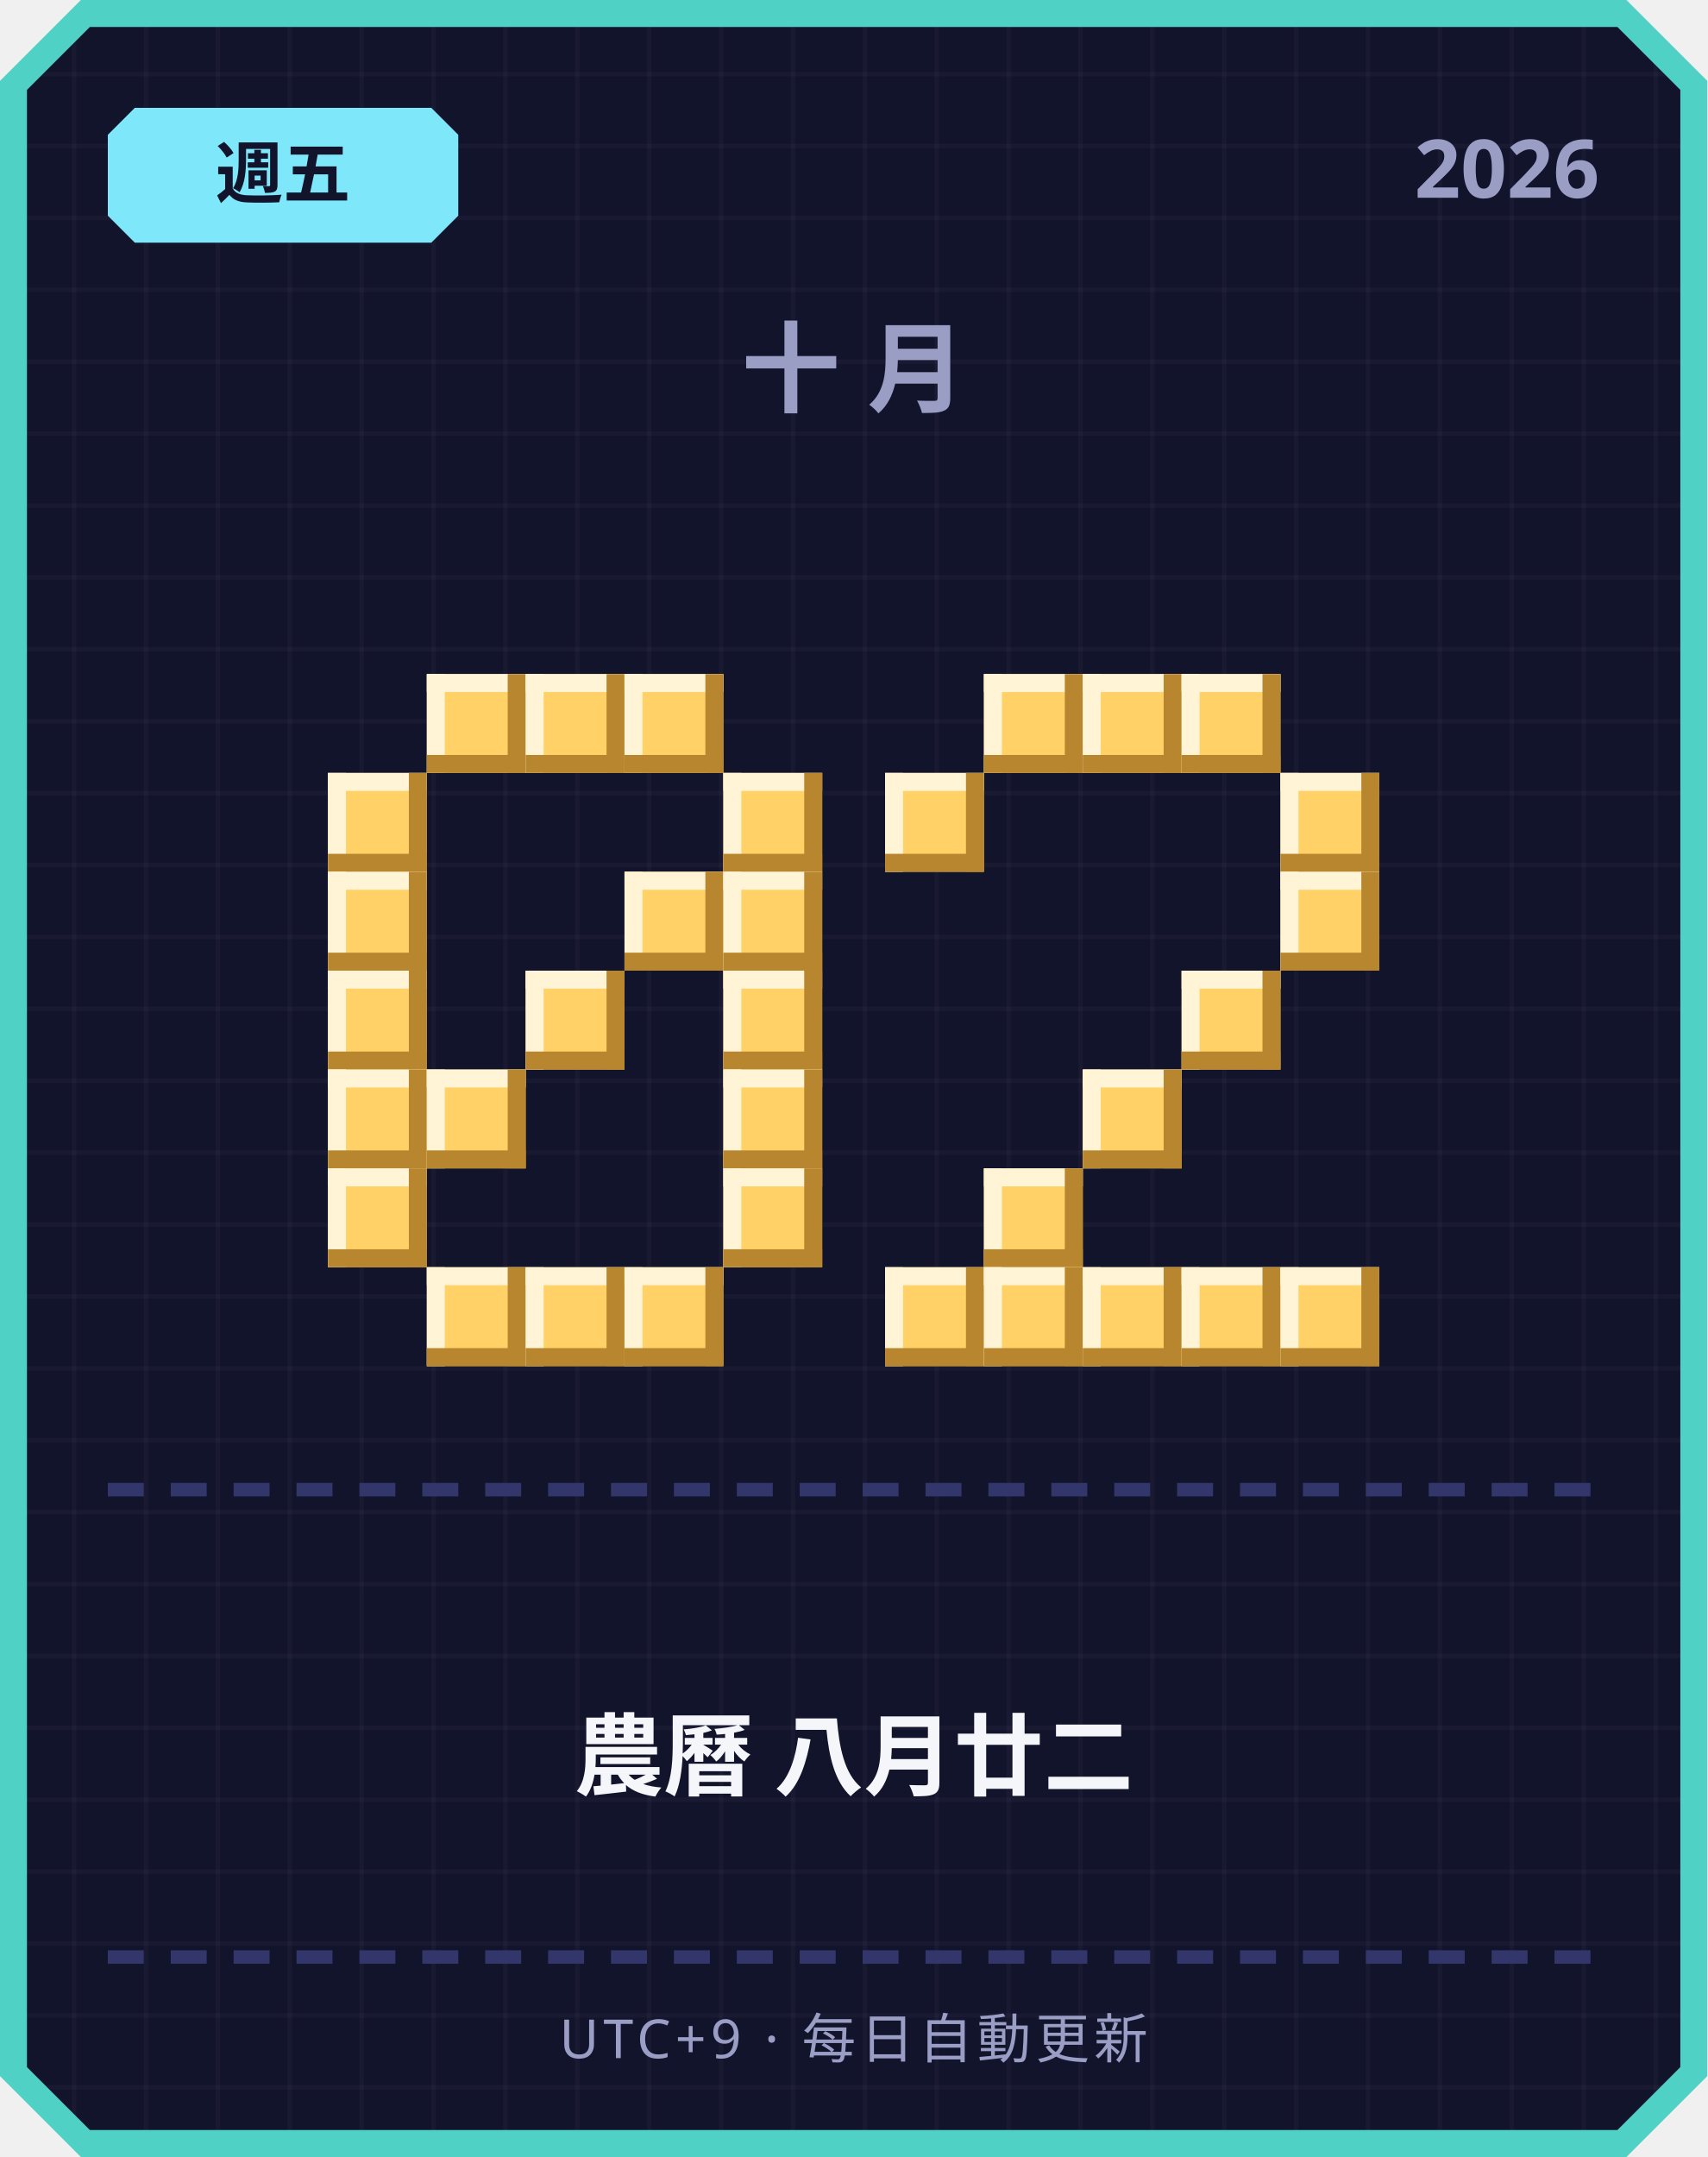
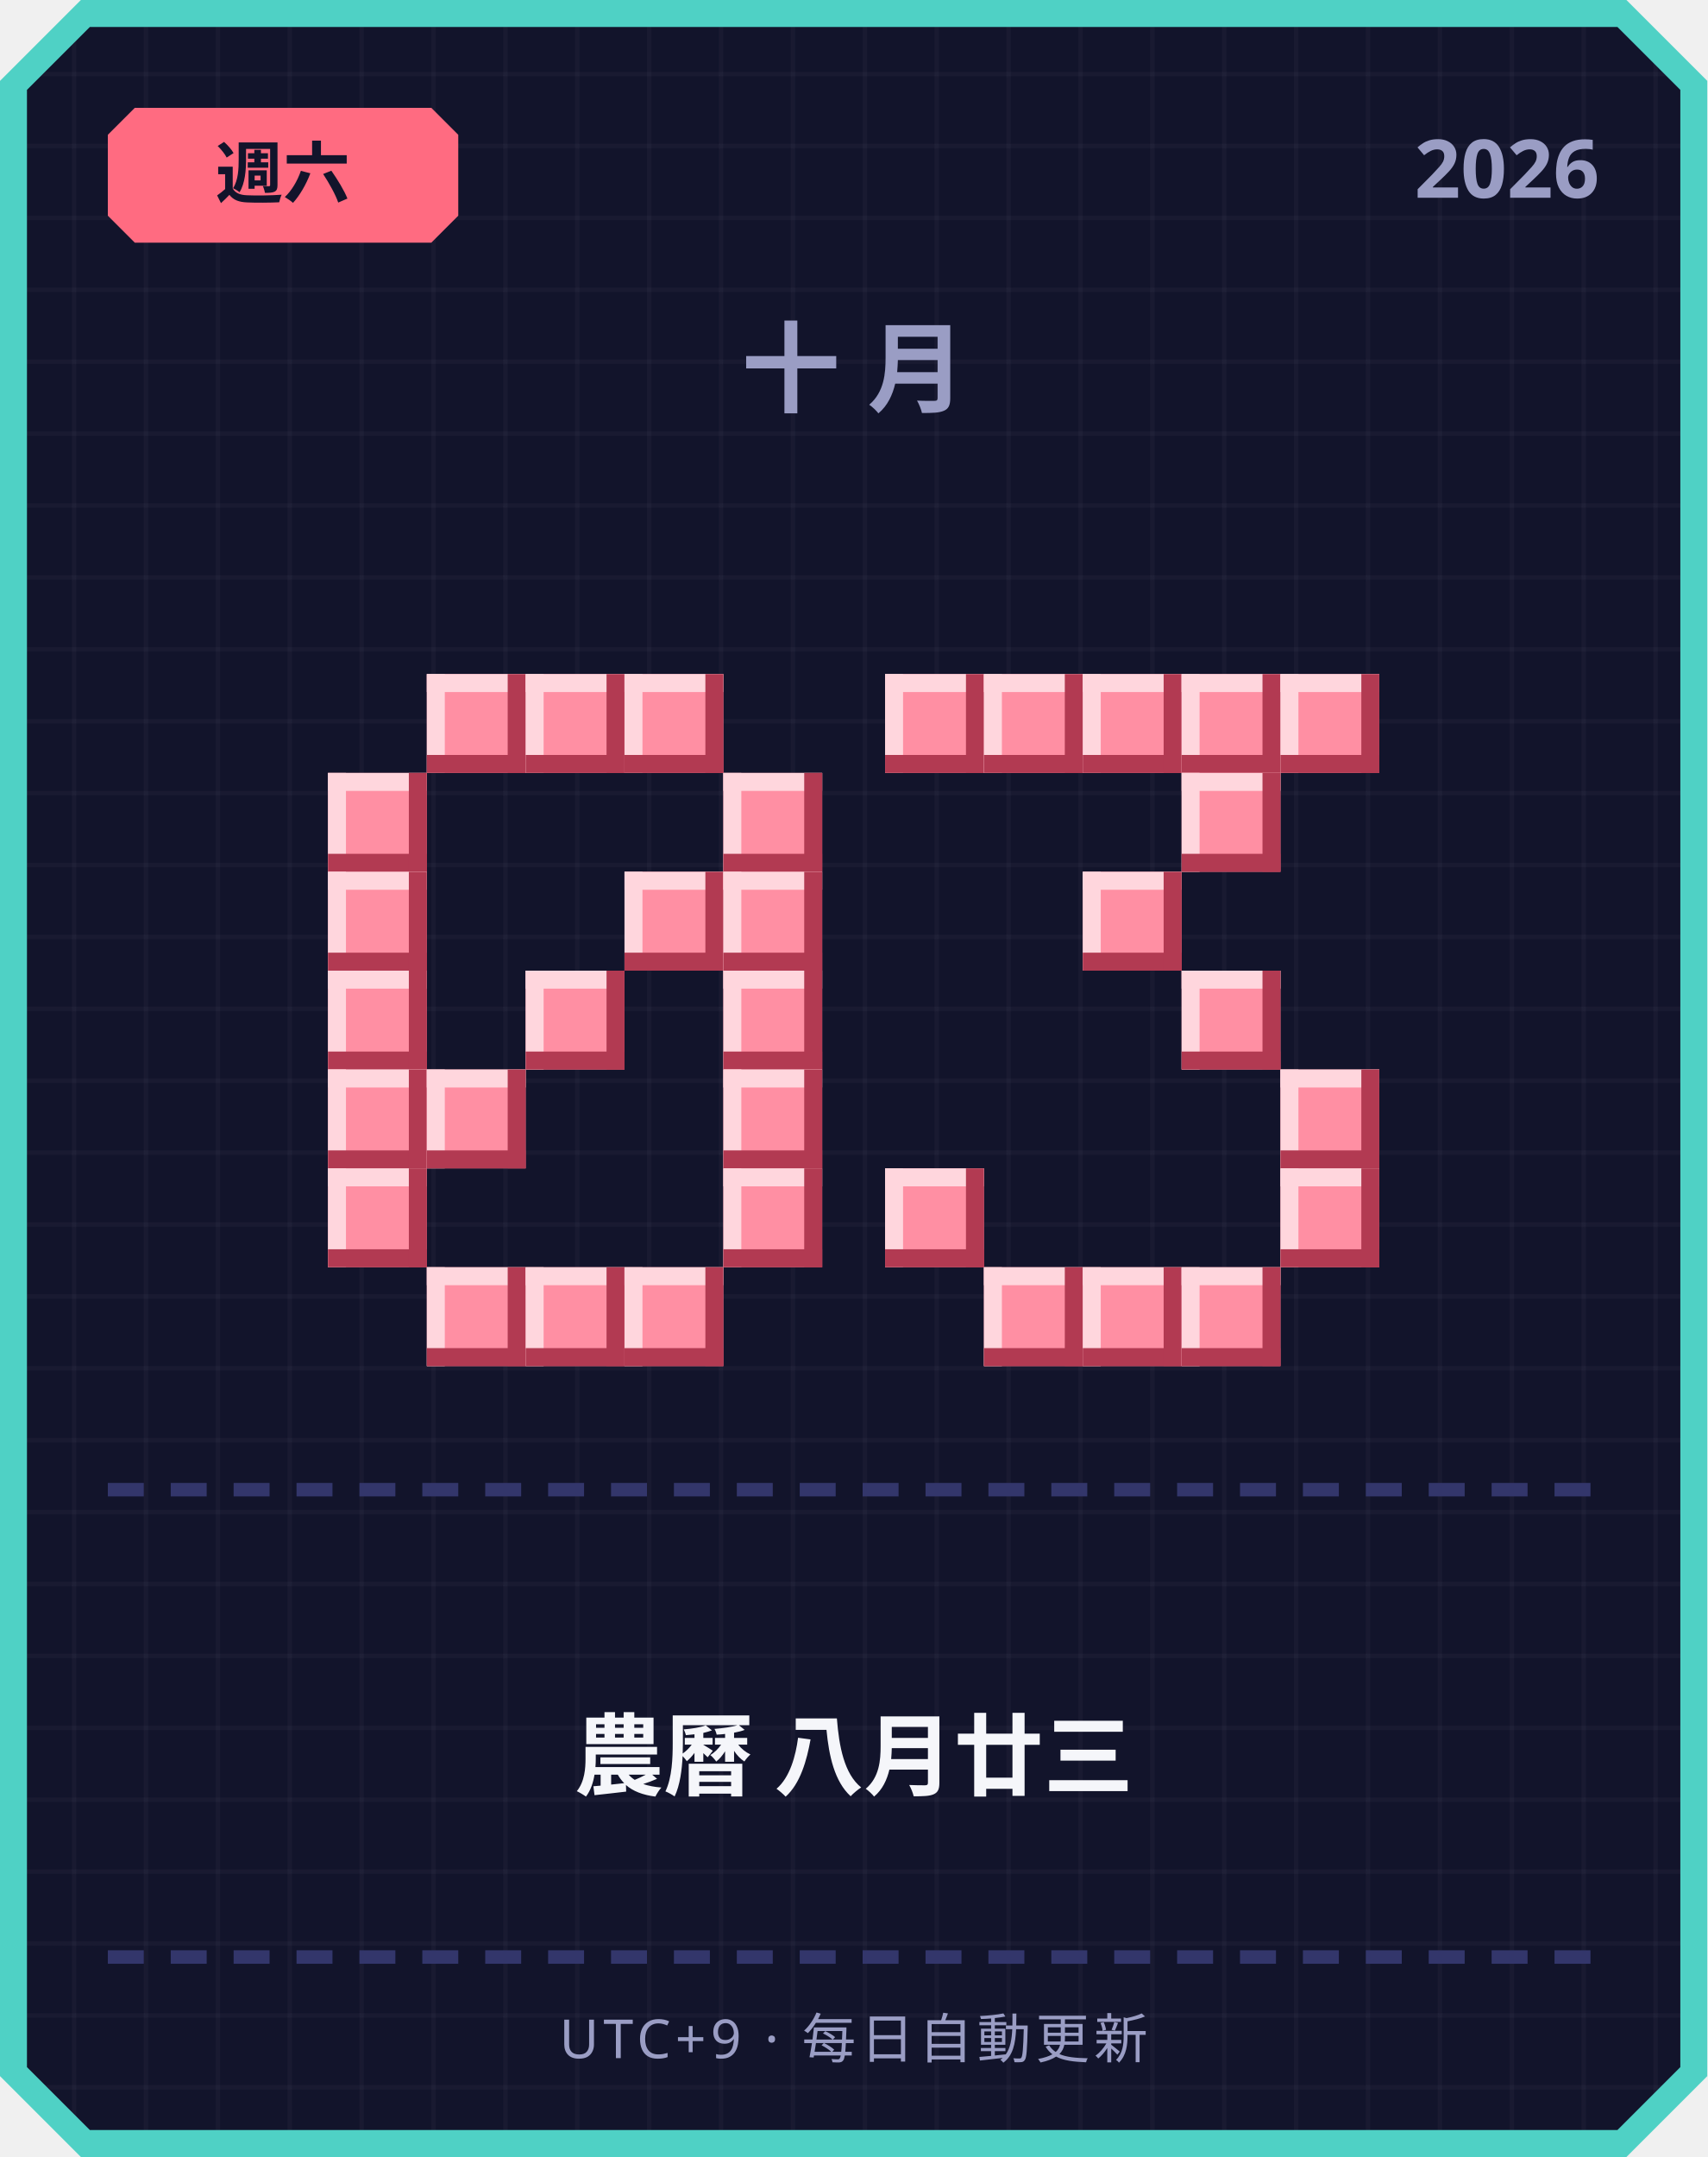
<svg xmlns="http://www.w3.org/2000/svg" width="380" height="480" viewBox="0 0 380 480">
  <defs>
    <pattern id="grid" width="16" height="16" patternUnits="userSpaceOnUse">
      <rect width="16" height="16" fill="#12142b" />
      <rect width="1" height="16" fill="#ffffff" opacity="0.03" />
      <rect width="16" height="1" fill="#ffffff" opacity="0.03" />
    </pattern>
  </defs>
  <path d="M 18,0 L 362,0 L 380,18 L 380,462 L 362,480 L 18,480 L 0,462 L 0,18 Z" fill="#4fd1c5" />
  <path d="M 20,6 L 360,6 L 374,20 L 374,460 L 360,474 L 20,474 L 6,460 L 6,20 Z" fill="url(#grid)" />
-   <path d="M 30,24 L 96,24 L 102,30 L 102,48 L 96,54 L 30,54 L 24,48 L 24,30 Z" fill="#7ee8fa" />
-   <text x="63" y="44" text-anchor="middle" font-family="'Segoe UI', sans-serif" font-size="15" font-weight="700" fill="#12142b">週五</text>
+   <path d="M 30,24 L 96,24 L 102,30 L 102,48 L 96,54 L 30,54 L 24,48 L 24,30 Z" fill="#ff6b81" />
+   <text x="63" y="44" text-anchor="middle" font-family="'Segoe UI', sans-serif" font-size="15" font-weight="700" fill="#12142b">週六</text>
  <text x="356" y="44" text-anchor="end" font-family="'Segoe UI', sans-serif" font-size="18" font-weight="700" fill="#9a9dc4">2026</text>
  <text x="190" y="90" text-anchor="middle" font-family="'Segoe UI', sans-serif" font-size="22" font-weight="700" letter-spacing="6" fill="#9a9dc4">十月</text>
-   <rect x="95" y="150" width="22" height="22" fill="#ffd166" />
-   <rect x="95" y="150" width="22" height="4" fill="#fff4d6" />
-   <rect x="95" y="150" width="4" height="22" fill="#fff4d6" />
-   <rect x="95" y="168" width="22" height="4" fill="#b8862e" />
-   <rect x="113" y="150" width="4" height="22" fill="#b8862e" />
-   <rect x="117" y="150" width="22" height="22" fill="#ffd166" />
-   <rect x="117" y="150" width="22" height="4" fill="#fff4d6" />
-   <rect x="117" y="150" width="4" height="22" fill="#fff4d6" />
-   <rect x="117" y="168" width="22" height="4" fill="#b8862e" />
-   <rect x="135" y="150" width="4" height="22" fill="#b8862e" />
-   <rect x="139" y="150" width="22" height="22" fill="#ffd166" />
-   <rect x="139" y="150" width="22" height="4" fill="#fff4d6" />
-   <rect x="139" y="150" width="4" height="22" fill="#fff4d6" />
-   <rect x="139" y="168" width="22" height="4" fill="#b8862e" />
-   <rect x="157" y="150" width="4" height="22" fill="#b8862e" />
-   <rect x="73" y="172" width="22" height="22" fill="#ffd166" />
-   <rect x="73" y="172" width="22" height="4" fill="#fff4d6" />
-   <rect x="73" y="172" width="4" height="22" fill="#fff4d6" />
-   <rect x="73" y="190" width="22" height="4" fill="#b8862e" />
-   <rect x="91" y="172" width="4" height="22" fill="#b8862e" />
-   <rect x="161" y="172" width="22" height="22" fill="#ffd166" />
-   <rect x="161" y="172" width="22" height="4" fill="#fff4d6" />
-   <rect x="161" y="172" width="4" height="22" fill="#fff4d6" />
-   <rect x="161" y="190" width="22" height="4" fill="#b8862e" />
-   <rect x="179" y="172" width="4" height="22" fill="#b8862e" />
-   <rect x="73" y="194" width="22" height="22" fill="#ffd166" />
-   <rect x="73" y="194" width="22" height="4" fill="#fff4d6" />
-   <rect x="73" y="194" width="4" height="22" fill="#fff4d6" />
-   <rect x="73" y="212" width="22" height="4" fill="#b8862e" />
-   <rect x="91" y="194" width="4" height="22" fill="#b8862e" />
-   <rect x="139" y="194" width="22" height="22" fill="#ffd166" />
-   <rect x="139" y="194" width="22" height="4" fill="#fff4d6" />
-   <rect x="139" y="194" width="4" height="22" fill="#fff4d6" />
-   <rect x="139" y="212" width="22" height="4" fill="#b8862e" />
-   <rect x="157" y="194" width="4" height="22" fill="#b8862e" />
-   <rect x="161" y="194" width="22" height="22" fill="#ffd166" />
-   <rect x="161" y="194" width="22" height="4" fill="#fff4d6" />
-   <rect x="161" y="194" width="4" height="22" fill="#fff4d6" />
-   <rect x="161" y="212" width="22" height="4" fill="#b8862e" />
-   <rect x="179" y="194" width="4" height="22" fill="#b8862e" />
-   <rect x="73" y="216" width="22" height="22" fill="#ffd166" />
-   <rect x="73" y="216" width="22" height="4" fill="#fff4d6" />
-   <rect x="73" y="216" width="4" height="22" fill="#fff4d6" />
-   <rect x="73" y="234" width="22" height="4" fill="#b8862e" />
-   <rect x="91" y="216" width="4" height="22" fill="#b8862e" />
-   <rect x="117" y="216" width="22" height="22" fill="#ffd166" />
-   <rect x="117" y="216" width="22" height="4" fill="#fff4d6" />
-   <rect x="117" y="216" width="4" height="22" fill="#fff4d6" />
-   <rect x="117" y="234" width="22" height="4" fill="#b8862e" />
-   <rect x="135" y="216" width="4" height="22" fill="#b8862e" />
-   <rect x="161" y="216" width="22" height="22" fill="#ffd166" />
-   <rect x="161" y="216" width="22" height="4" fill="#fff4d6" />
-   <rect x="161" y="216" width="4" height="22" fill="#fff4d6" />
-   <rect x="161" y="234" width="22" height="4" fill="#b8862e" />
-   <rect x="179" y="216" width="4" height="22" fill="#b8862e" />
-   <rect x="73" y="238" width="22" height="22" fill="#ffd166" />
-   <rect x="73" y="238" width="22" height="4" fill="#fff4d6" />
-   <rect x="73" y="238" width="4" height="22" fill="#fff4d6" />
-   <rect x="73" y="256" width="22" height="4" fill="#b8862e" />
-   <rect x="91" y="238" width="4" height="22" fill="#b8862e" />
-   <rect x="95" y="238" width="22" height="22" fill="#ffd166" />
-   <rect x="95" y="238" width="22" height="4" fill="#fff4d6" />
-   <rect x="95" y="238" width="4" height="22" fill="#fff4d6" />
-   <rect x="95" y="256" width="22" height="4" fill="#b8862e" />
-   <rect x="113" y="238" width="4" height="22" fill="#b8862e" />
-   <rect x="161" y="238" width="22" height="22" fill="#ffd166" />
-   <rect x="161" y="238" width="22" height="4" fill="#fff4d6" />
-   <rect x="161" y="238" width="4" height="22" fill="#fff4d6" />
-   <rect x="161" y="256" width="22" height="4" fill="#b8862e" />
-   <rect x="179" y="238" width="4" height="22" fill="#b8862e" />
-   <rect x="73" y="260" width="22" height="22" fill="#ffd166" />
-   <rect x="73" y="260" width="22" height="4" fill="#fff4d6" />
-   <rect x="73" y="260" width="4" height="22" fill="#fff4d6" />
-   <rect x="73" y="278" width="22" height="4" fill="#b8862e" />
-   <rect x="91" y="260" width="4" height="22" fill="#b8862e" />
-   <rect x="161" y="260" width="22" height="22" fill="#ffd166" />
-   <rect x="161" y="260" width="22" height="4" fill="#fff4d6" />
-   <rect x="161" y="260" width="4" height="22" fill="#fff4d6" />
-   <rect x="161" y="278" width="22" height="4" fill="#b8862e" />
-   <rect x="179" y="260" width="4" height="22" fill="#b8862e" />
-   <rect x="95" y="282" width="22" height="22" fill="#ffd166" />
-   <rect x="95" y="282" width="22" height="4" fill="#fff4d6" />
-   <rect x="95" y="282" width="4" height="22" fill="#fff4d6" />
-   <rect x="95" y="300" width="22" height="4" fill="#b8862e" />
-   <rect x="113" y="282" width="4" height="22" fill="#b8862e" />
-   <rect x="117" y="282" width="22" height="22" fill="#ffd166" />
-   <rect x="117" y="282" width="22" height="4" fill="#fff4d6" />
-   <rect x="117" y="282" width="4" height="22" fill="#fff4d6" />
-   <rect x="117" y="300" width="22" height="4" fill="#b8862e" />
-   <rect x="135" y="282" width="4" height="22" fill="#b8862e" />
-   <rect x="139" y="282" width="22" height="22" fill="#ffd166" />
-   <rect x="139" y="282" width="22" height="4" fill="#fff4d6" />
-   <rect x="139" y="282" width="4" height="22" fill="#fff4d6" />
-   <rect x="139" y="300" width="22" height="4" fill="#b8862e" />
-   <rect x="157" y="282" width="4" height="22" fill="#b8862e" />
-   <rect x="219" y="150" width="22" height="22" fill="#ffd166" />
-   <rect x="219" y="150" width="22" height="4" fill="#fff4d6" />
-   <rect x="219" y="150" width="4" height="22" fill="#fff4d6" />
-   <rect x="219" y="168" width="22" height="4" fill="#b8862e" />
-   <rect x="237" y="150" width="4" height="22" fill="#b8862e" />
-   <rect x="241" y="150" width="22" height="22" fill="#ffd166" />
-   <rect x="241" y="150" width="22" height="4" fill="#fff4d6" />
-   <rect x="241" y="150" width="4" height="22" fill="#fff4d6" />
-   <rect x="241" y="168" width="22" height="4" fill="#b8862e" />
-   <rect x="259" y="150" width="4" height="22" fill="#b8862e" />
-   <rect x="263" y="150" width="22" height="22" fill="#ffd166" />
-   <rect x="263" y="150" width="22" height="4" fill="#fff4d6" />
-   <rect x="263" y="150" width="4" height="22" fill="#fff4d6" />
-   <rect x="263" y="168" width="22" height="4" fill="#b8862e" />
-   <rect x="281" y="150" width="4" height="22" fill="#b8862e" />
-   <rect x="197" y="172" width="22" height="22" fill="#ffd166" />
-   <rect x="197" y="172" width="22" height="4" fill="#fff4d6" />
-   <rect x="197" y="172" width="4" height="22" fill="#fff4d6" />
-   <rect x="197" y="190" width="22" height="4" fill="#b8862e" />
-   <rect x="215" y="172" width="4" height="22" fill="#b8862e" />
-   <rect x="285" y="172" width="22" height="22" fill="#ffd166" />
-   <rect x="285" y="172" width="22" height="4" fill="#fff4d6" />
-   <rect x="285" y="172" width="4" height="22" fill="#fff4d6" />
-   <rect x="285" y="190" width="22" height="4" fill="#b8862e" />
-   <rect x="303" y="172" width="4" height="22" fill="#b8862e" />
-   <rect x="285" y="194" width="22" height="22" fill="#ffd166" />
-   <rect x="285" y="194" width="22" height="4" fill="#fff4d6" />
-   <rect x="285" y="194" width="4" height="22" fill="#fff4d6" />
-   <rect x="285" y="212" width="22" height="4" fill="#b8862e" />
-   <rect x="303" y="194" width="4" height="22" fill="#b8862e" />
-   <rect x="263" y="216" width="22" height="22" fill="#ffd166" />
-   <rect x="263" y="216" width="22" height="4" fill="#fff4d6" />
-   <rect x="263" y="216" width="4" height="22" fill="#fff4d6" />
-   <rect x="263" y="234" width="22" height="4" fill="#b8862e" />
-   <rect x="281" y="216" width="4" height="22" fill="#b8862e" />
-   <rect x="241" y="238" width="22" height="22" fill="#ffd166" />
-   <rect x="241" y="238" width="22" height="4" fill="#fff4d6" />
-   <rect x="241" y="238" width="4" height="22" fill="#fff4d6" />
-   <rect x="241" y="256" width="22" height="4" fill="#b8862e" />
-   <rect x="259" y="238" width="4" height="22" fill="#b8862e" />
-   <rect x="219" y="260" width="22" height="22" fill="#ffd166" />
-   <rect x="219" y="260" width="22" height="4" fill="#fff4d6" />
-   <rect x="219" y="260" width="4" height="22" fill="#fff4d6" />
-   <rect x="219" y="278" width="22" height="4" fill="#b8862e" />
-   <rect x="237" y="260" width="4" height="22" fill="#b8862e" />
-   <rect x="197" y="282" width="22" height="22" fill="#ffd166" />
-   <rect x="197" y="282" width="22" height="4" fill="#fff4d6" />
-   <rect x="197" y="282" width="4" height="22" fill="#fff4d6" />
-   <rect x="197" y="300" width="22" height="4" fill="#b8862e" />
-   <rect x="215" y="282" width="4" height="22" fill="#b8862e" />
-   <rect x="219" y="282" width="22" height="22" fill="#ffd166" />
-   <rect x="219" y="282" width="22" height="4" fill="#fff4d6" />
-   <rect x="219" y="282" width="4" height="22" fill="#fff4d6" />
-   <rect x="219" y="300" width="22" height="4" fill="#b8862e" />
-   <rect x="237" y="282" width="4" height="22" fill="#b8862e" />
-   <rect x="241" y="282" width="22" height="22" fill="#ffd166" />
-   <rect x="241" y="282" width="22" height="4" fill="#fff4d6" />
-   <rect x="241" y="282" width="4" height="22" fill="#fff4d6" />
-   <rect x="241" y="300" width="22" height="4" fill="#b8862e" />
-   <rect x="259" y="282" width="4" height="22" fill="#b8862e" />
-   <rect x="263" y="282" width="22" height="22" fill="#ffd166" />
-   <rect x="263" y="282" width="22" height="4" fill="#fff4d6" />
-   <rect x="263" y="282" width="4" height="22" fill="#fff4d6" />
-   <rect x="263" y="300" width="22" height="4" fill="#b8862e" />
-   <rect x="281" y="282" width="4" height="22" fill="#b8862e" />
-   <rect x="285" y="282" width="22" height="22" fill="#ffd166" />
-   <rect x="285" y="282" width="22" height="4" fill="#fff4d6" />
-   <rect x="285" y="282" width="4" height="22" fill="#fff4d6" />
-   <rect x="285" y="300" width="22" height="4" fill="#b8862e" />
-   <rect x="303" y="282" width="4" height="22" fill="#b8862e" />
+   <rect x="95" y="150" width="22" height="22" fill="#ff8fa3" />
+   <rect x="95" y="150" width="22" height="4" fill="#ffd6dd" />
+   <rect x="95" y="150" width="4" height="22" fill="#ffd6dd" />
+   <rect x="95" y="168" width="22" height="4" fill="#b23a52" />
+   <rect x="113" y="150" width="4" height="22" fill="#b23a52" />
+   <rect x="117" y="150" width="22" height="22" fill="#ff8fa3" />
+   <rect x="117" y="150" width="22" height="4" fill="#ffd6dd" />
+   <rect x="117" y="150" width="4" height="22" fill="#ffd6dd" />
+   <rect x="117" y="168" width="22" height="4" fill="#b23a52" />
+   <rect x="135" y="150" width="4" height="22" fill="#b23a52" />
+   <rect x="139" y="150" width="22" height="22" fill="#ff8fa3" />
+   <rect x="139" y="150" width="22" height="4" fill="#ffd6dd" />
+   <rect x="139" y="150" width="4" height="22" fill="#ffd6dd" />
+   <rect x="139" y="168" width="22" height="4" fill="#b23a52" />
+   <rect x="157" y="150" width="4" height="22" fill="#b23a52" />
+   <rect x="73" y="172" width="22" height="22" fill="#ff8fa3" />
+   <rect x="73" y="172" width="22" height="4" fill="#ffd6dd" />
+   <rect x="73" y="172" width="4" height="22" fill="#ffd6dd" />
+   <rect x="73" y="190" width="22" height="4" fill="#b23a52" />
+   <rect x="91" y="172" width="4" height="22" fill="#b23a52" />
+   <rect x="161" y="172" width="22" height="22" fill="#ff8fa3" />
+   <rect x="161" y="172" width="22" height="4" fill="#ffd6dd" />
+   <rect x="161" y="172" width="4" height="22" fill="#ffd6dd" />
+   <rect x="161" y="190" width="22" height="4" fill="#b23a52" />
+   <rect x="179" y="172" width="4" height="22" fill="#b23a52" />
+   <rect x="73" y="194" width="22" height="22" fill="#ff8fa3" />
+   <rect x="73" y="194" width="22" height="4" fill="#ffd6dd" />
+   <rect x="73" y="194" width="4" height="22" fill="#ffd6dd" />
+   <rect x="73" y="212" width="22" height="4" fill="#b23a52" />
+   <rect x="91" y="194" width="4" height="22" fill="#b23a52" />
+   <rect x="139" y="194" width="22" height="22" fill="#ff8fa3" />
+   <rect x="139" y="194" width="22" height="4" fill="#ffd6dd" />
+   <rect x="139" y="194" width="4" height="22" fill="#ffd6dd" />
+   <rect x="139" y="212" width="22" height="4" fill="#b23a52" />
+   <rect x="157" y="194" width="4" height="22" fill="#b23a52" />
+   <rect x="161" y="194" width="22" height="22" fill="#ff8fa3" />
+   <rect x="161" y="194" width="22" height="4" fill="#ffd6dd" />
+   <rect x="161" y="194" width="4" height="22" fill="#ffd6dd" />
+   <rect x="161" y="212" width="22" height="4" fill="#b23a52" />
+   <rect x="179" y="194" width="4" height="22" fill="#b23a52" />
+   <rect x="73" y="216" width="22" height="22" fill="#ff8fa3" />
+   <rect x="73" y="216" width="22" height="4" fill="#ffd6dd" />
+   <rect x="73" y="216" width="4" height="22" fill="#ffd6dd" />
+   <rect x="73" y="234" width="22" height="4" fill="#b23a52" />
+   <rect x="91" y="216" width="4" height="22" fill="#b23a52" />
+   <rect x="117" y="216" width="22" height="22" fill="#ff8fa3" />
+   <rect x="117" y="216" width="22" height="4" fill="#ffd6dd" />
+   <rect x="117" y="216" width="4" height="22" fill="#ffd6dd" />
+   <rect x="117" y="234" width="22" height="4" fill="#b23a52" />
+   <rect x="135" y="216" width="4" height="22" fill="#b23a52" />
+   <rect x="161" y="216" width="22" height="22" fill="#ff8fa3" />
+   <rect x="161" y="216" width="22" height="4" fill="#ffd6dd" />
+   <rect x="161" y="216" width="4" height="22" fill="#ffd6dd" />
+   <rect x="161" y="234" width="22" height="4" fill="#b23a52" />
+   <rect x="179" y="216" width="4" height="22" fill="#b23a52" />
+   <rect x="73" y="238" width="22" height="22" fill="#ff8fa3" />
+   <rect x="73" y="238" width="22" height="4" fill="#ffd6dd" />
+   <rect x="73" y="238" width="4" height="22" fill="#ffd6dd" />
+   <rect x="73" y="256" width="22" height="4" fill="#b23a52" />
+   <rect x="91" y="238" width="4" height="22" fill="#b23a52" />
+   <rect x="95" y="238" width="22" height="22" fill="#ff8fa3" />
+   <rect x="95" y="238" width="22" height="4" fill="#ffd6dd" />
+   <rect x="95" y="238" width="4" height="22" fill="#ffd6dd" />
+   <rect x="95" y="256" width="22" height="4" fill="#b23a52" />
+   <rect x="113" y="238" width="4" height="22" fill="#b23a52" />
+   <rect x="161" y="238" width="22" height="22" fill="#ff8fa3" />
+   <rect x="161" y="238" width="22" height="4" fill="#ffd6dd" />
+   <rect x="161" y="238" width="4" height="22" fill="#ffd6dd" />
+   <rect x="161" y="256" width="22" height="4" fill="#b23a52" />
+   <rect x="179" y="238" width="4" height="22" fill="#b23a52" />
+   <rect x="73" y="260" width="22" height="22" fill="#ff8fa3" />
+   <rect x="73" y="260" width="22" height="4" fill="#ffd6dd" />
+   <rect x="73" y="260" width="4" height="22" fill="#ffd6dd" />
+   <rect x="73" y="278" width="22" height="4" fill="#b23a52" />
+   <rect x="91" y="260" width="4" height="22" fill="#b23a52" />
+   <rect x="161" y="260" width="22" height="22" fill="#ff8fa3" />
+   <rect x="161" y="260" width="22" height="4" fill="#ffd6dd" />
+   <rect x="161" y="260" width="4" height="22" fill="#ffd6dd" />
+   <rect x="161" y="278" width="22" height="4" fill="#b23a52" />
+   <rect x="179" y="260" width="4" height="22" fill="#b23a52" />
+   <rect x="95" y="282" width="22" height="22" fill="#ff8fa3" />
+   <rect x="95" y="282" width="22" height="4" fill="#ffd6dd" />
+   <rect x="95" y="282" width="4" height="22" fill="#ffd6dd" />
+   <rect x="95" y="300" width="22" height="4" fill="#b23a52" />
+   <rect x="113" y="282" width="4" height="22" fill="#b23a52" />
+   <rect x="117" y="282" width="22" height="22" fill="#ff8fa3" />
+   <rect x="117" y="282" width="22" height="4" fill="#ffd6dd" />
+   <rect x="117" y="282" width="4" height="22" fill="#ffd6dd" />
+   <rect x="117" y="300" width="22" height="4" fill="#b23a52" />
+   <rect x="135" y="282" width="4" height="22" fill="#b23a52" />
+   <rect x="139" y="282" width="22" height="22" fill="#ff8fa3" />
+   <rect x="139" y="282" width="22" height="4" fill="#ffd6dd" />
+   <rect x="139" y="282" width="4" height="22" fill="#ffd6dd" />
+   <rect x="139" y="300" width="22" height="4" fill="#b23a52" />
+   <rect x="157" y="282" width="4" height="22" fill="#b23a52" />
+   <rect x="197" y="150" width="22" height="22" fill="#ff8fa3" />
+   <rect x="197" y="150" width="22" height="4" fill="#ffd6dd" />
+   <rect x="197" y="150" width="4" height="22" fill="#ffd6dd" />
+   <rect x="197" y="168" width="22" height="4" fill="#b23a52" />
+   <rect x="215" y="150" width="4" height="22" fill="#b23a52" />
+   <rect x="219" y="150" width="22" height="22" fill="#ff8fa3" />
+   <rect x="219" y="150" width="22" height="4" fill="#ffd6dd" />
+   <rect x="219" y="150" width="4" height="22" fill="#ffd6dd" />
+   <rect x="219" y="168" width="22" height="4" fill="#b23a52" />
+   <rect x="237" y="150" width="4" height="22" fill="#b23a52" />
+   <rect x="241" y="150" width="22" height="22" fill="#ff8fa3" />
+   <rect x="241" y="150" width="22" height="4" fill="#ffd6dd" />
+   <rect x="241" y="150" width="4" height="22" fill="#ffd6dd" />
+   <rect x="241" y="168" width="22" height="4" fill="#b23a52" />
+   <rect x="259" y="150" width="4" height="22" fill="#b23a52" />
+   <rect x="263" y="150" width="22" height="22" fill="#ff8fa3" />
+   <rect x="263" y="150" width="22" height="4" fill="#ffd6dd" />
+   <rect x="263" y="150" width="4" height="22" fill="#ffd6dd" />
+   <rect x="263" y="168" width="22" height="4" fill="#b23a52" />
+   <rect x="281" y="150" width="4" height="22" fill="#b23a52" />
+   <rect x="285" y="150" width="22" height="22" fill="#ff8fa3" />
+   <rect x="285" y="150" width="22" height="4" fill="#ffd6dd" />
+   <rect x="285" y="150" width="4" height="22" fill="#ffd6dd" />
+   <rect x="285" y="168" width="22" height="4" fill="#b23a52" />
+   <rect x="303" y="150" width="4" height="22" fill="#b23a52" />
+   <rect x="263" y="172" width="22" height="22" fill="#ff8fa3" />
+   <rect x="263" y="172" width="22" height="4" fill="#ffd6dd" />
+   <rect x="263" y="172" width="4" height="22" fill="#ffd6dd" />
+   <rect x="263" y="190" width="22" height="4" fill="#b23a52" />
+   <rect x="281" y="172" width="4" height="22" fill="#b23a52" />
+   <rect x="241" y="194" width="22" height="22" fill="#ff8fa3" />
+   <rect x="241" y="194" width="22" height="4" fill="#ffd6dd" />
+   <rect x="241" y="194" width="4" height="22" fill="#ffd6dd" />
+   <rect x="241" y="212" width="22" height="4" fill="#b23a52" />
+   <rect x="259" y="194" width="4" height="22" fill="#b23a52" />
+   <rect x="263" y="216" width="22" height="22" fill="#ff8fa3" />
+   <rect x="263" y="216" width="22" height="4" fill="#ffd6dd" />
+   <rect x="263" y="216" width="4" height="22" fill="#ffd6dd" />
+   <rect x="263" y="234" width="22" height="4" fill="#b23a52" />
+   <rect x="281" y="216" width="4" height="22" fill="#b23a52" />
+   <rect x="285" y="238" width="22" height="22" fill="#ff8fa3" />
+   <rect x="285" y="238" width="22" height="4" fill="#ffd6dd" />
+   <rect x="285" y="238" width="4" height="22" fill="#ffd6dd" />
+   <rect x="285" y="256" width="22" height="4" fill="#b23a52" />
+   <rect x="303" y="238" width="4" height="22" fill="#b23a52" />
+   <rect x="197" y="260" width="22" height="22" fill="#ff8fa3" />
+   <rect x="197" y="260" width="22" height="4" fill="#ffd6dd" />
+   <rect x="197" y="260" width="4" height="22" fill="#ffd6dd" />
+   <rect x="197" y="278" width="22" height="4" fill="#b23a52" />
+   <rect x="215" y="260" width="4" height="22" fill="#b23a52" />
+   <rect x="285" y="260" width="22" height="22" fill="#ff8fa3" />
+   <rect x="285" y="260" width="22" height="4" fill="#ffd6dd" />
+   <rect x="285" y="260" width="4" height="22" fill="#ffd6dd" />
+   <rect x="285" y="278" width="22" height="4" fill="#b23a52" />
+   <rect x="303" y="260" width="4" height="22" fill="#b23a52" />
+   <rect x="219" y="282" width="22" height="22" fill="#ff8fa3" />
+   <rect x="219" y="282" width="22" height="4" fill="#ffd6dd" />
+   <rect x="219" y="282" width="4" height="22" fill="#ffd6dd" />
+   <rect x="219" y="300" width="22" height="4" fill="#b23a52" />
+   <rect x="237" y="282" width="4" height="22" fill="#b23a52" />
+   <rect x="241" y="282" width="22" height="22" fill="#ff8fa3" />
+   <rect x="241" y="282" width="22" height="4" fill="#ffd6dd" />
+   <rect x="241" y="282" width="4" height="22" fill="#ffd6dd" />
+   <rect x="241" y="300" width="22" height="4" fill="#b23a52" />
+   <rect x="259" y="282" width="4" height="22" fill="#b23a52" />
+   <rect x="263" y="282" width="22" height="22" fill="#ff8fa3" />
+   <rect x="263" y="282" width="22" height="4" fill="#ffd6dd" />
+   <rect x="263" y="282" width="4" height="22" fill="#ffd6dd" />
+   <rect x="263" y="300" width="22" height="4" fill="#b23a52" />
+   <rect x="281" y="282" width="4" height="22" fill="#b23a52" />
  <rect x="24" y="330" width="8" height="3" fill="#33366b" />
  <rect x="38" y="330" width="8" height="3" fill="#33366b" />
  <rect x="52" y="330" width="8" height="3" fill="#33366b" />
  <rect x="66" y="330" width="8" height="3" fill="#33366b" />
  <rect x="80" y="330" width="8" height="3" fill="#33366b" />
  <rect x="94" y="330" width="8" height="3" fill="#33366b" />
  <rect x="108" y="330" width="8" height="3" fill="#33366b" />
  <rect x="122" y="330" width="8" height="3" fill="#33366b" />
  <rect x="136" y="330" width="8" height="3" fill="#33366b" />
  <rect x="150" y="330" width="8" height="3" fill="#33366b" />
  <rect x="164" y="330" width="8" height="3" fill="#33366b" />
  <rect x="178" y="330" width="8" height="3" fill="#33366b" />
  <rect x="192" y="330" width="8" height="3" fill="#33366b" />
  <rect x="206" y="330" width="8" height="3" fill="#33366b" />
  <rect x="220" y="330" width="8" height="3" fill="#33366b" />
  <rect x="234" y="330" width="8" height="3" fill="#33366b" />
  <rect x="248" y="330" width="8" height="3" fill="#33366b" />
  <rect x="262" y="330" width="8" height="3" fill="#33366b" />
  <rect x="276" y="330" width="8" height="3" fill="#33366b" />
  <rect x="290" y="330" width="8" height="3" fill="#33366b" />
  <rect x="304" y="330" width="8" height="3" fill="#33366b" />
  <rect x="318" y="330" width="8" height="3" fill="#33366b" />
  <rect x="332" y="330" width="8" height="3" fill="#33366b" />
  <rect x="346" y="330" width="8" height="3" fill="#33366b" />
-   <text x="190" y="398" text-anchor="middle" font-family="'Segoe UI', 'Microsoft JhengHei', sans-serif" font-size="20" font-weight="700" fill="#f5f6fa">農曆 八月廿二</text>
+   <text x="190" y="398" text-anchor="middle" font-family="'Segoe UI', 'Microsoft JhengHei', sans-serif" font-size="20" font-weight="700" fill="#f5f6fa">農曆 八月廿三</text>
  <rect x="24" y="434" width="8" height="3" fill="#33366b" />
  <rect x="38" y="434" width="8" height="3" fill="#33366b" />
  <rect x="52" y="434" width="8" height="3" fill="#33366b" />
  <rect x="66" y="434" width="8" height="3" fill="#33366b" />
  <rect x="80" y="434" width="8" height="3" fill="#33366b" />
  <rect x="94" y="434" width="8" height="3" fill="#33366b" />
  <rect x="108" y="434" width="8" height="3" fill="#33366b" />
  <rect x="122" y="434" width="8" height="3" fill="#33366b" />
  <rect x="136" y="434" width="8" height="3" fill="#33366b" />
  <rect x="150" y="434" width="8" height="3" fill="#33366b" />
  <rect x="164" y="434" width="8" height="3" fill="#33366b" />
  <rect x="178" y="434" width="8" height="3" fill="#33366b" />
  <rect x="192" y="434" width="8" height="3" fill="#33366b" />
  <rect x="206" y="434" width="8" height="3" fill="#33366b" />
  <rect x="220" y="434" width="8" height="3" fill="#33366b" />
  <rect x="234" y="434" width="8" height="3" fill="#33366b" />
  <rect x="248" y="434" width="8" height="3" fill="#33366b" />
  <rect x="262" y="434" width="8" height="3" fill="#33366b" />
  <rect x="276" y="434" width="8" height="3" fill="#33366b" />
  <rect x="290" y="434" width="8" height="3" fill="#33366b" />
  <rect x="304" y="434" width="8" height="3" fill="#33366b" />
  <rect x="318" y="434" width="8" height="3" fill="#33366b" />
  <rect x="332" y="434" width="8" height="3" fill="#33366b" />
  <rect x="346" y="434" width="8" height="3" fill="#33366b" />
  <text x="190" y="458" text-anchor="middle" font-family="'Segoe UI', sans-serif" font-size="12" letter-spacing="1" fill="#9a9dc4">UTC+9 · 每日自動更新</text>
</svg>
